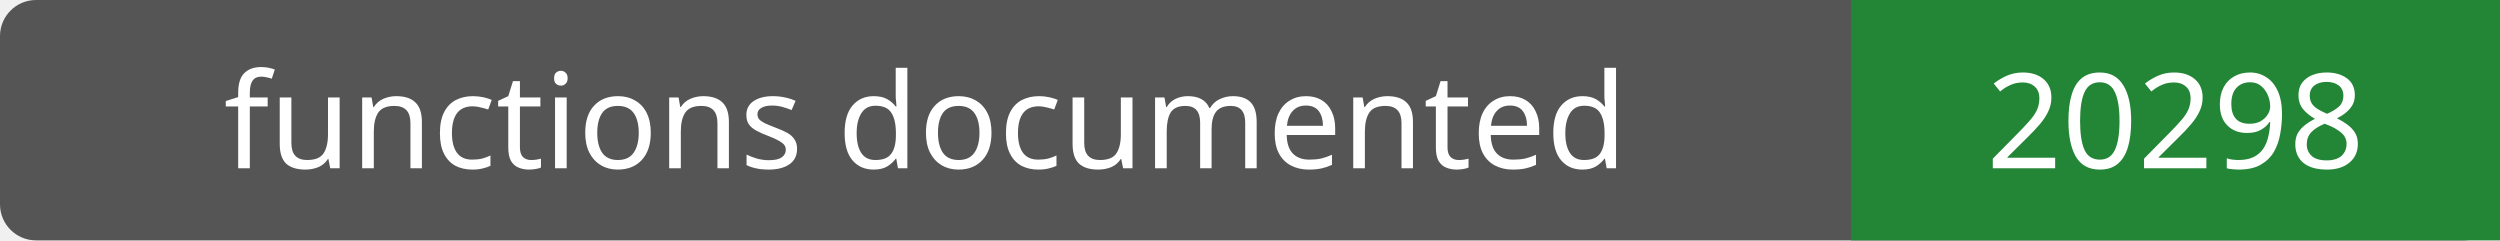
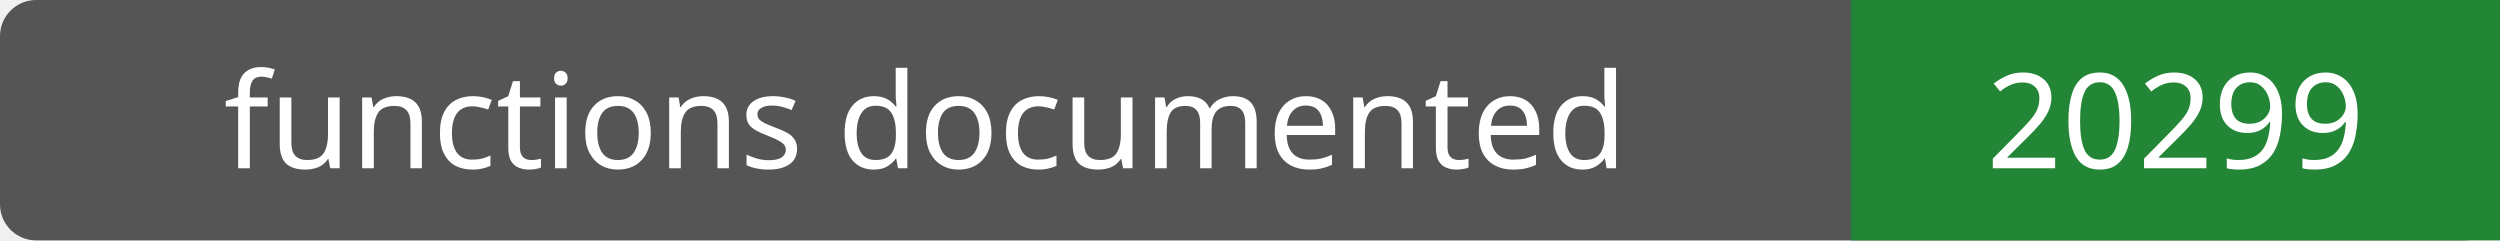
- <svg xmlns="http://www.w3.org/2000/svg" width="208" height="20" role="img" aria-label="functions documented: 20298">
+ <svg xmlns="http://www.w3.org/2000/svg" width="208" height="20" role="img" aria-label="functions documented: 20299">
  <rect width="208" height="20" rx="3" fill="#555" />
  <path fill="#238636" d="M154 0h54v20H154z" />
  <g fill="#fff" text-anchor="middle" font-family="Verdana,sans-serif" font-size="11">
    <text x="77.0" y="14">functions documented</text>
-     <text x="181.0" y="14">20298</text>
+     <text x="181.0" y="14">20299</text>
  </g>
</svg>
